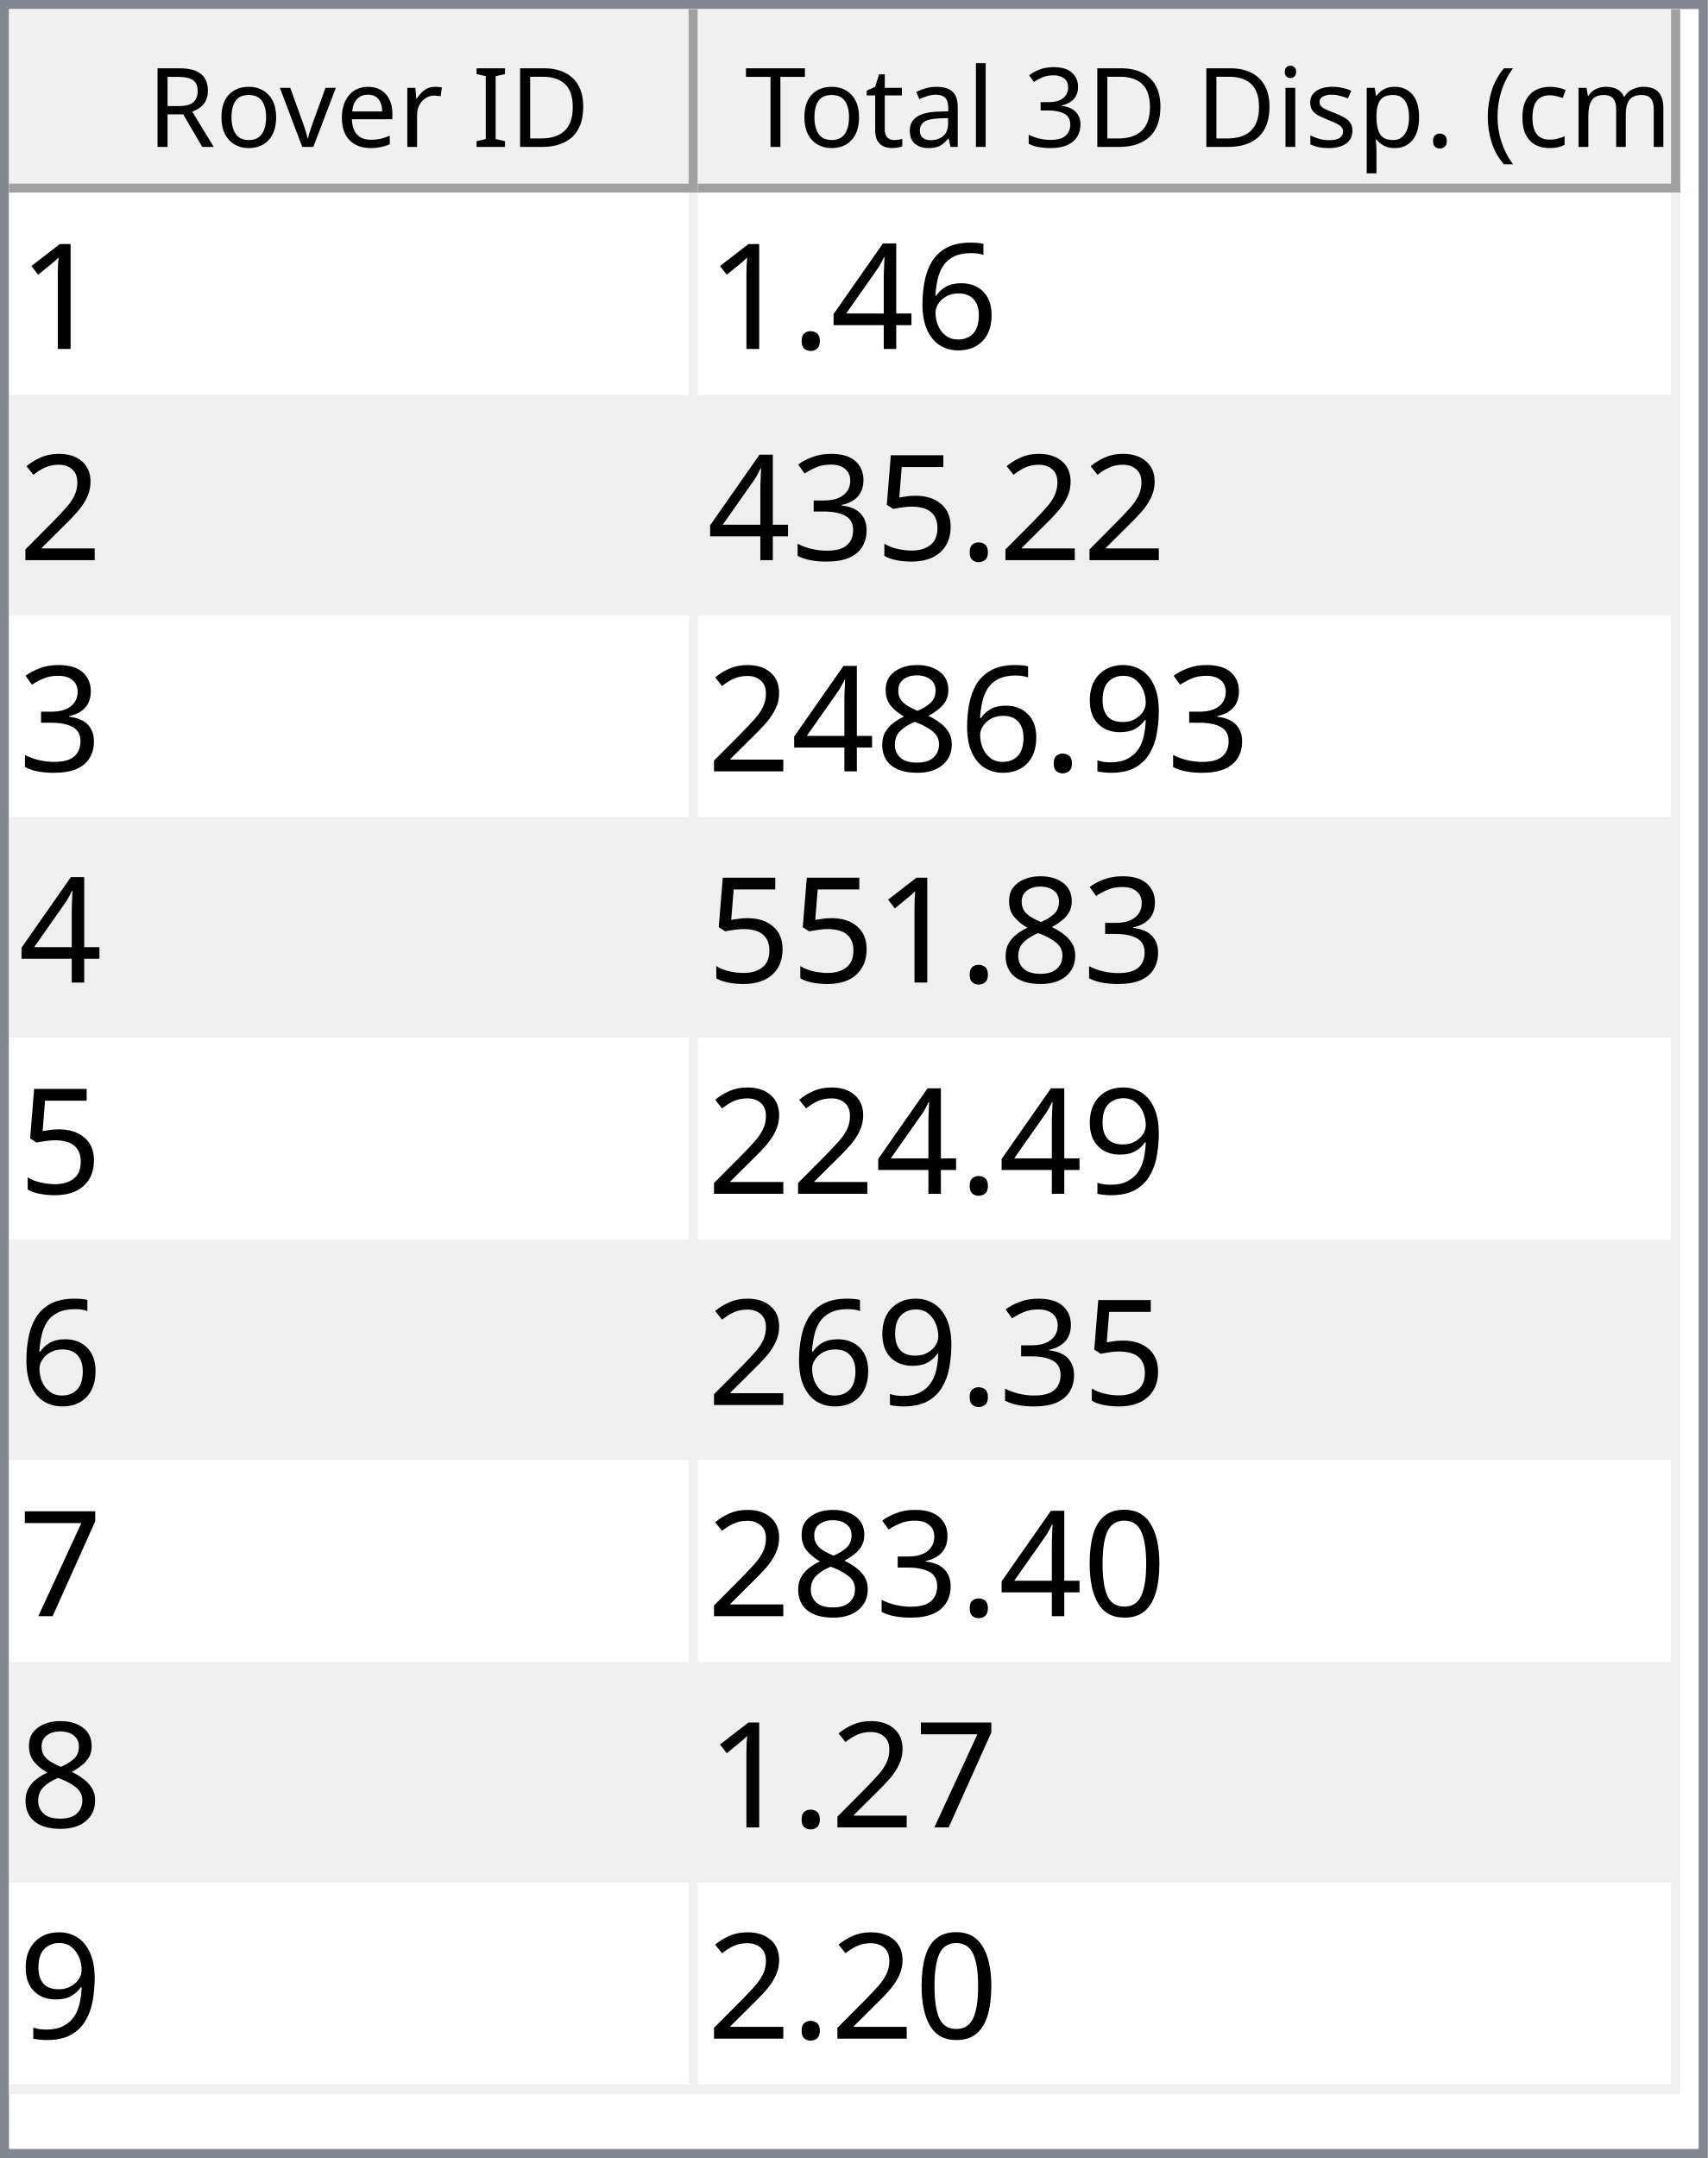
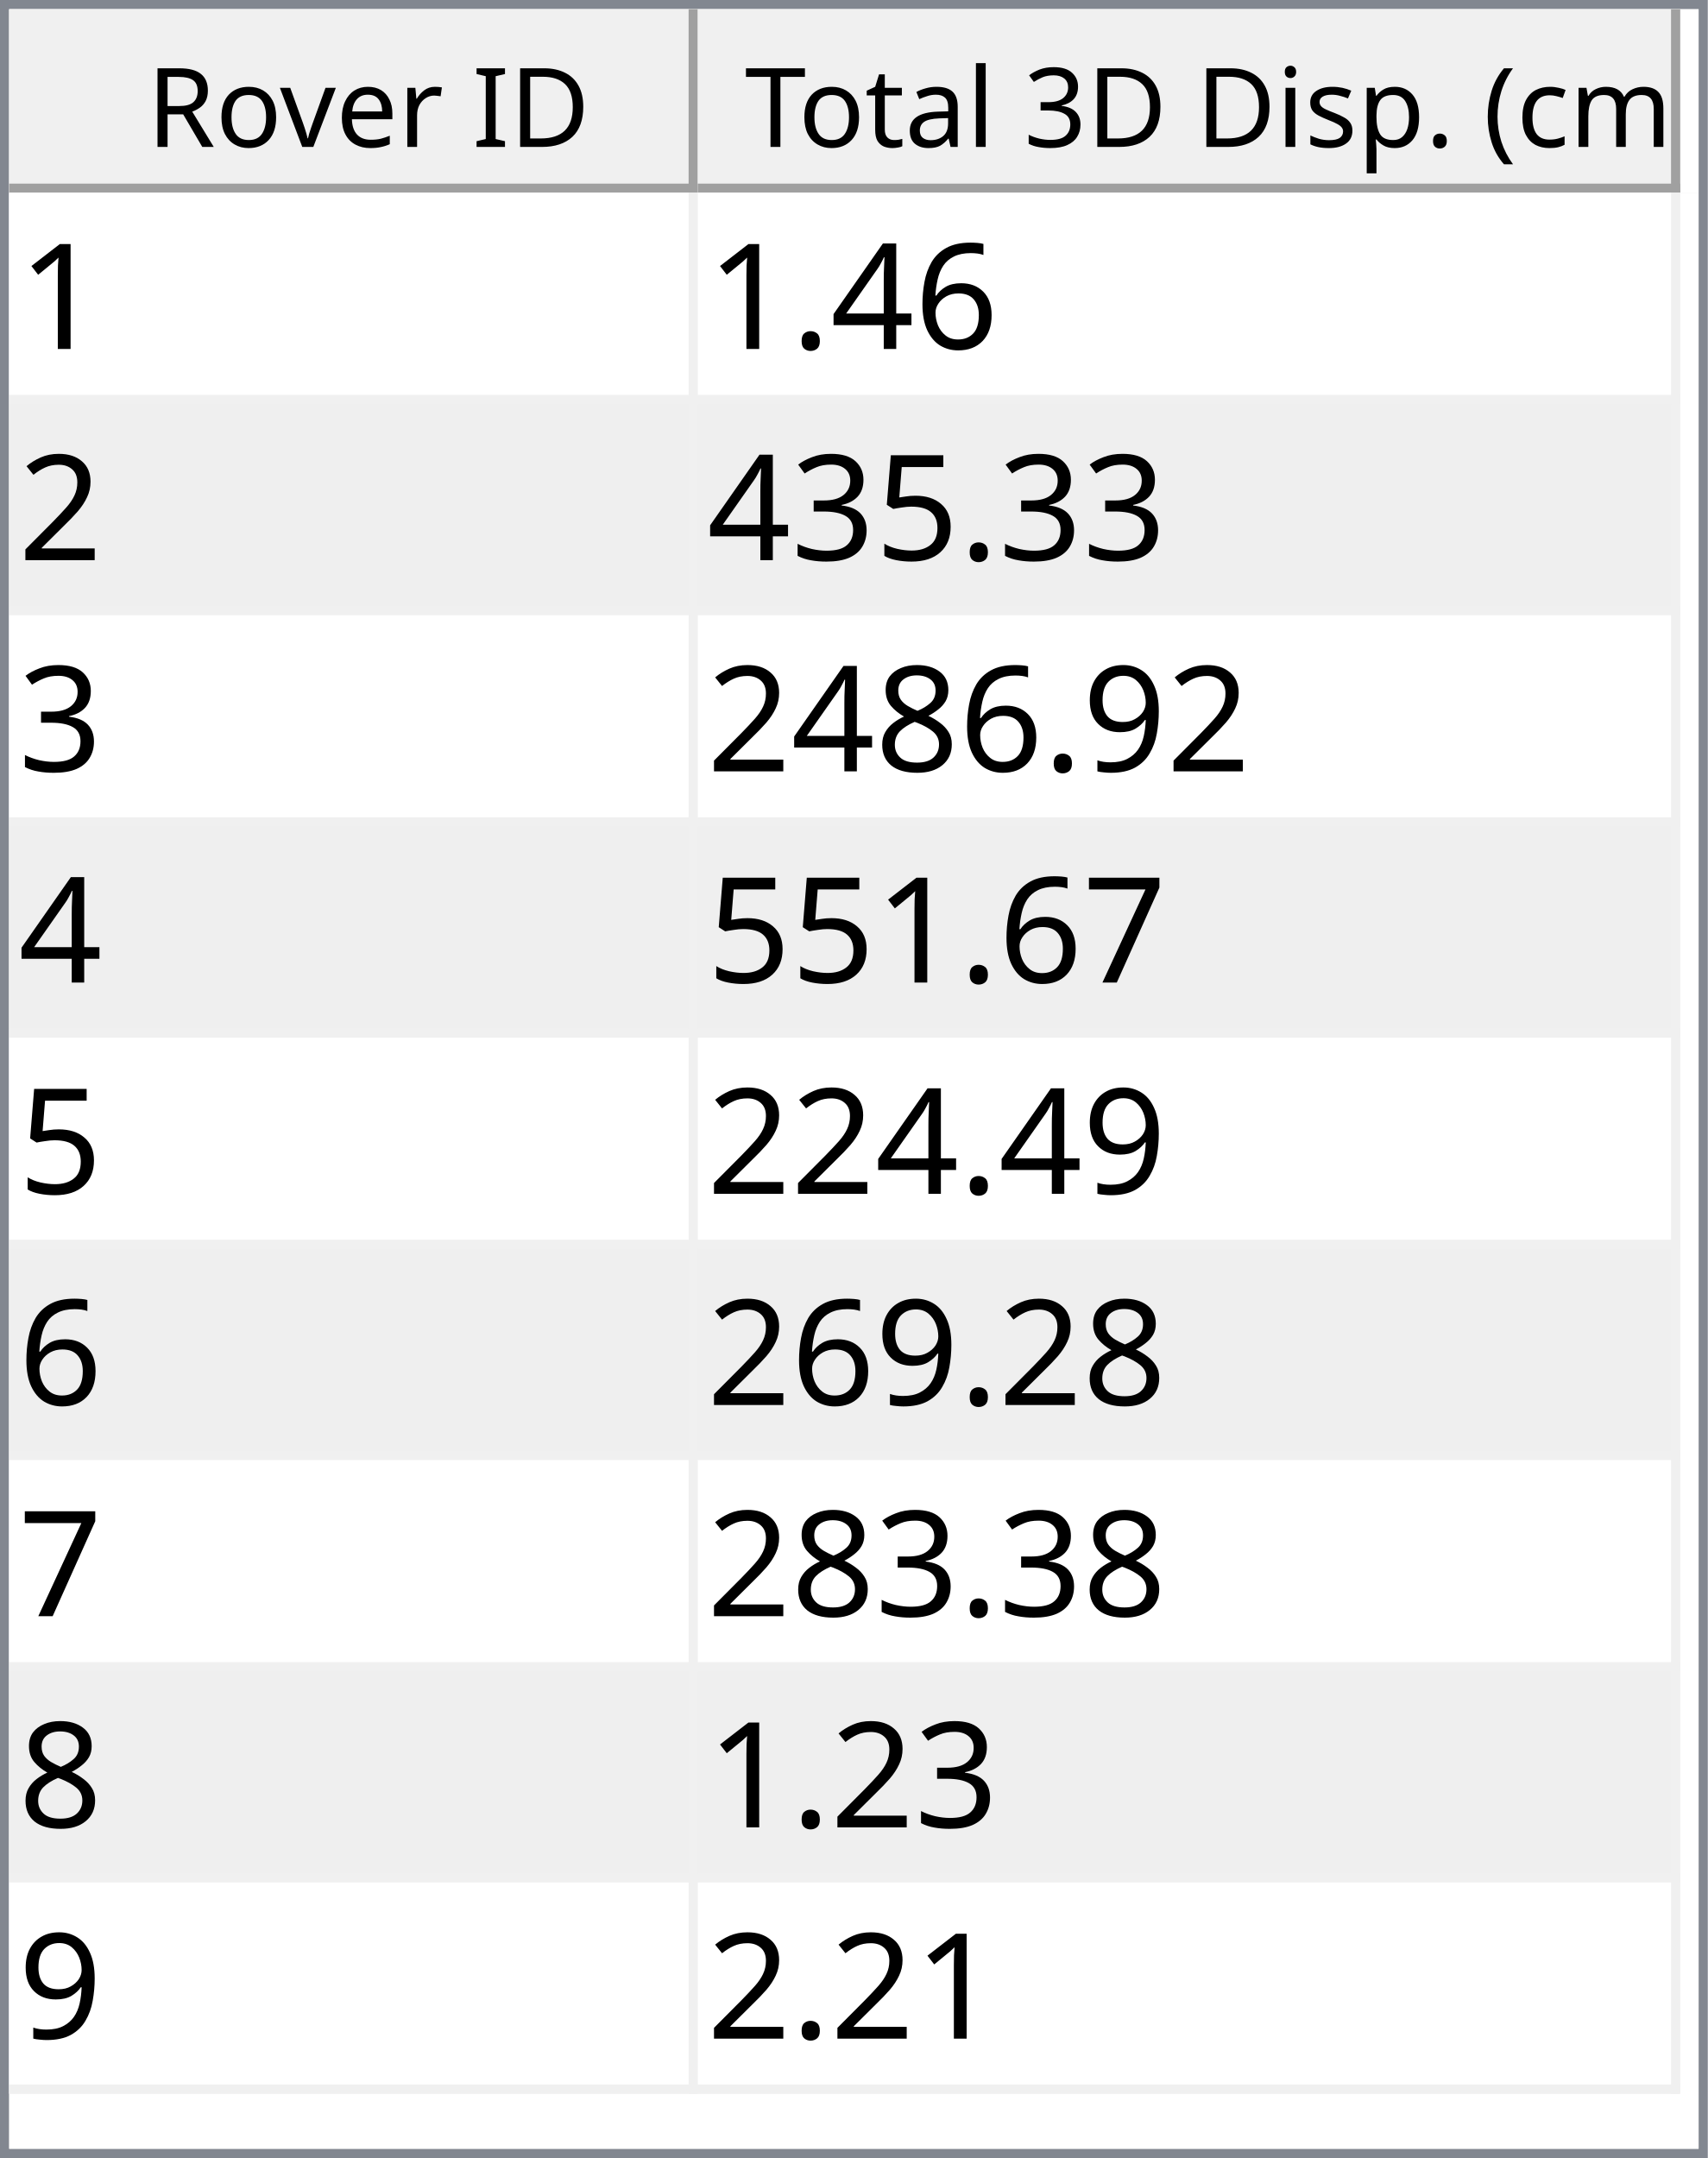
<svg xmlns="http://www.w3.org/2000/svg" style="fill-opacity:1; color-rendering:auto; color-interpolation:auto; text-rendering:auto; stroke:black; stroke-linecap:square; stroke-miterlimit:10; shape-rendering:auto; stroke-opacity:1; fill:black; stroke-dasharray:none; font-weight:normal; stroke-width:1; font-family:'Dialog'; font-style:normal; stroke-linejoin:miter; font-size:12px; stroke-dashoffset:0; image-rendering:auto;" width="186" height="235">
  <defs id="genericDefs" />
  <g>
    <defs id="defs1">
      <clipPath clipPathUnits="userSpaceOnUse" id="clipPath1">
        <path d="M0 0 L186 0 L186 235 L0 235 L0 0 Z" />
      </clipPath>
      <clipPath clipPathUnits="userSpaceOnUse" id="clipPath2">
        <path d="M0 0 L0 235 L186 235 L186 0 Z" />
      </clipPath>
      <clipPath clipPathUnits="userSpaceOnUse" id="clipPath3">
        <path d="M0 0 L0 20 L184 20 L184 0 Z" />
      </clipPath>
      <clipPath clipPathUnits="userSpaceOnUse" id="clipPath4">
        <path d="M0 0 L0 20 L75 20 L75 0 Z" />
      </clipPath>
      <clipPath clipPathUnits="userSpaceOnUse" id="clipPath5">
        <path d="M1 1 L1 19 L74 19 L74 1 Z" />
      </clipPath>
      <clipPath clipPathUnits="userSpaceOnUse" id="clipPath6">
        <path d="M0 0 L0 18 L73 18 L73 0 Z" />
      </clipPath>
      <clipPath clipPathUnits="userSpaceOnUse" id="clipPath7">
        <path d="M-0.5 -0.5 L-0.5 19.5 L74.5 19.5 L74.5 -0.5 Z" />
      </clipPath>
      <clipPath clipPathUnits="userSpaceOnUse" id="clipPath8">
        <path d="M0 0 L0 20 L107 20 L107 0 Z" />
      </clipPath>
      <clipPath clipPathUnits="userSpaceOnUse" id="clipPath9">
        <path d="M1 1 L1 19 L106 19 L106 1 Z" />
      </clipPath>
      <clipPath clipPathUnits="userSpaceOnUse" id="clipPath10">
        <path d="M0 0 L0 18 L105 18 L105 0 Z" />
      </clipPath>
      <clipPath clipPathUnits="userSpaceOnUse" id="clipPath11">
        <path d="M-0.5 -0.5 L-0.5 19.5 L106.5 19.5 L106.5 -0.5 Z" />
      </clipPath>
      <clipPath clipPathUnits="userSpaceOnUse" id="clipPath12">
        <path d="M0 0 L0 213 L184 213 L184 0 Z" />
      </clipPath>
      <clipPath clipPathUnits="userSpaceOnUse" id="clipPath13">
        <path d="M0 0 L0 207 L182 207 L182 0 Z" />
      </clipPath>
      <clipPath clipPathUnits="userSpaceOnUse" id="clipPath14">
        <path d="M-0.5 -0.5 L-0.5 206.5 L181.5 206.5 L181.5 -0.5 Z" />
      </clipPath>
      <clipPath clipPathUnits="userSpaceOnUse" id="clipPath15">
        <path d="M0 0 L0 22 L74 22 L74 0 Z" />
      </clipPath>
      <clipPath clipPathUnits="userSpaceOnUse" id="clipPath16">
        <path d="M0 0 L0 22 L106 22 L106 0 Z" />
      </clipPath>
      <font horiz-adv-x="64.551" id="font1">
        <font-face ascent="107.91" descent="25.098" units-per-em="100" style="font-style:normal; font-family:Segoe UI; font-weight:normal;" />
        <missing-glyph horiz-adv-x="64.551" d="M8.109 0 L8.109 68.266 L56.453 68.266 L56.453 0 L8.109 0 ZM15.328 7.234 L49.219 7.234 L49.219 61.031 L15.328 61.031 L15.328 7.234 Z" />
        <glyph unicode="D" horiz-adv-x="70.117" d="M9.188 0 L9.188 70.016 L28.516 70.016 Q65.531 70.016 65.531 35.891 Q65.531 19.672 55.25 9.836 Q44.969 0 27.734 0 L9.188 0 ZM17.391 62.594 L17.391 7.422 L27.828 7.422 Q41.609 7.422 49.273 14.797 Q56.938 22.172 56.938 35.688 Q56.938 62.594 28.328 62.594 L17.391 62.594 Z" />
        <glyph unicode="I" horiz-adv-x="26.611" d="M17.391 0 L9.188 0 L9.188 70.016 L17.391 70.016 L17.391 0 Z" />
        <glyph unicode=" " horiz-adv-x="27.393" d="" />
        <glyph unicode="r" horiz-adv-x="34.766" d="M34.188 41.891 Q32.078 43.5 28.125 43.5 Q23 43.5 19.555 38.672 Q16.109 33.844 16.109 25.484 L16.109 0 L8.109 0 L8.109 50 L16.109 50 L16.109 39.703 L16.312 39.703 Q18.016 44.969 21.531 47.922 Q25.047 50.875 29.391 50.875 Q32.516 50.875 34.188 50.203 L34.188 41.891 Z" />
        <glyph unicode="e" horiz-adv-x="52.295" d="M48.297 23 L12.984 23 Q13.188 14.656 17.484 10.109 Q21.781 5.562 29.297 5.562 Q37.75 5.562 44.828 11.141 L44.828 3.609 Q38.234 -1.172 27.391 -1.172 Q16.797 -1.172 10.742 5.641 Q4.688 12.453 4.688 24.812 Q4.688 36.469 11.305 43.82 Q17.922 51.172 27.734 51.172 Q37.547 51.172 42.922 44.828 Q48.297 38.484 48.297 27.203 L48.297 23 ZM40.094 29.781 Q40.047 36.719 36.75 40.578 Q33.453 44.438 27.594 44.438 Q21.922 44.438 17.969 40.383 Q14.016 36.328 13.094 29.781 L40.094 29.781 Z" />
        <glyph unicode="v" horiz-adv-x="47.9" d="M47.406 50 L27.484 0 L19.625 0 L0.688 50 L9.469 50 L22.172 13.672 Q23.578 9.672 23.922 6.688 L24.125 6.688 Q24.609 10.453 25.688 13.484 L38.969 50 L47.406 50 Z" />
        <glyph unicode="o" horiz-adv-x="58.594" d="M29 -1.172 Q17.922 -1.172 11.305 5.836 Q4.688 12.844 4.688 24.422 Q4.688 37.016 11.57 44.094 Q18.453 51.172 30.172 51.172 Q41.359 51.172 47.633 44.289 Q53.906 37.406 53.906 25.203 Q53.906 13.234 47.141 6.031 Q40.375 -1.172 29 -1.172 ZM29.594 44.438 Q21.875 44.438 17.383 39.188 Q12.891 33.938 12.891 24.703 Q12.891 15.828 17.43 10.695 Q21.969 5.562 29.594 5.562 Q37.359 5.562 41.531 10.594 Q45.703 15.625 45.703 24.906 Q45.703 34.281 41.531 39.359 Q37.359 44.438 29.594 44.438 Z" />
        <glyph unicode="R" horiz-adv-x="59.814" d="M59.375 0 L49.609 0 L37.891 19.625 Q36.281 22.359 34.766 24.289 Q33.25 26.219 31.664 27.438 Q30.078 28.656 28.25 29.219 Q26.422 29.781 24.125 29.781 L17.391 29.781 L17.391 0 L9.188 0 L9.188 70.016 L30.078 70.016 Q34.672 70.016 38.555 68.867 Q42.438 67.719 45.289 65.375 Q48.141 63.031 49.758 59.547 Q51.375 56.062 51.375 51.375 Q51.375 47.703 50.273 44.656 Q49.172 41.609 47.148 39.211 Q45.125 36.812 42.266 35.133 Q39.406 33.453 35.844 32.516 L35.844 32.328 Q37.594 31.547 38.891 30.547 Q40.188 29.547 41.359 28.18 Q42.531 26.812 43.68 25.078 Q44.828 23.344 46.234 21.047 L59.375 0 ZM17.391 62.594 L17.391 37.203 L28.516 37.203 Q31.594 37.203 34.203 38.133 Q36.812 39.062 38.719 40.797 Q40.625 42.531 41.703 45.047 Q42.781 47.562 42.781 50.688 Q42.781 56.297 39.141 59.445 Q35.5 62.594 28.609 62.594 L17.391 62.594 Z" />
        <glyph unicode=")" horiz-adv-x="30.176" d="M8.297 -15.922 L1.172 -15.922 Q16.406 2.344 16.406 26.812 Q16.406 51.469 1.078 70.016 L8.297 70.016 Q23.531 52.156 23.531 26.703 Q23.531 1.375 8.297 -15.922 Z" />
        <glyph unicode="m" horiz-adv-x="86.133" d="M79.109 0 L71.094 0 L71.094 28.719 Q71.094 37.016 68.531 40.727 Q65.969 44.438 59.906 44.438 Q54.781 44.438 51.195 39.75 Q47.609 35.062 47.609 28.516 L47.609 0 L39.594 0 L39.594 29.688 Q39.594 44.438 28.219 44.438 Q22.953 44.438 19.531 40.016 Q16.109 35.594 16.109 28.516 L16.109 0 L8.109 0 L8.109 50 L16.109 50 L16.109 42.094 L16.312 42.094 Q21.625 51.172 31.844 51.172 Q36.969 51.172 40.773 48.312 Q44.578 45.453 46 40.828 Q51.562 51.172 62.594 51.172 Q79.109 51.172 79.109 30.812 L79.109 0 Z" />
        <glyph unicode="c" horiz-adv-x="46.191" d="M42.188 2.297 Q36.422 -1.172 28.516 -1.172 Q17.828 -1.172 11.258 5.789 Q4.688 12.75 4.688 23.828 Q4.688 36.188 11.766 43.68 Q18.844 51.172 30.672 51.172 Q37.25 51.172 42.281 48.734 L42.281 40.531 Q36.719 44.438 30.375 44.438 Q22.703 44.438 17.797 38.945 Q12.891 33.453 12.891 24.516 Q12.891 15.719 17.508 10.641 Q22.125 5.562 29.891 5.562 Q36.422 5.562 42.188 9.906 L42.188 2.297 Z" />
        <glyph unicode="(" horiz-adv-x="30.176" d="M29.109 -15.922 L21.969 -15.922 Q6.844 1.375 6.844 26.703 Q6.844 52.156 21.969 70.016 L29.203 70.016 Q13.875 51.469 13.875 26.812 Q13.875 2.344 29.109 -15.922 Z" />
        <glyph unicode="." horiz-adv-x="21.68" d="M10.891 -1.078 Q8.641 -1.078 7.055 0.539 Q5.469 2.156 5.469 4.391 Q5.469 6.641 7.055 8.273 Q8.641 9.906 10.891 9.906 Q13.188 9.906 14.797 8.273 Q16.406 6.641 16.406 4.391 Q16.406 2.156 14.797 0.539 Q13.188 -1.078 10.891 -1.078 Z" />
        <glyph unicode="p" horiz-adv-x="58.789" d="M16.312 7.234 L16.109 7.234 L16.109 -23 L8.109 -23 L8.109 50 L16.109 50 L16.109 41.219 L16.312 41.219 Q22.219 51.172 33.594 51.172 Q43.266 51.172 48.688 44.461 Q54.109 37.75 54.109 26.469 Q54.109 13.922 48 6.375 Q41.891 -1.172 31.297 -1.172 Q21.578 -1.172 16.312 7.234 ZM16.109 27.391 L16.109 20.406 Q16.109 14.203 20.141 9.883 Q24.172 5.562 30.375 5.562 Q37.641 5.562 41.773 11.133 Q45.906 16.703 45.906 26.609 Q45.906 34.969 42.047 39.703 Q38.188 44.438 31.594 44.438 Q24.609 44.438 20.359 39.578 Q16.109 34.719 16.109 27.391 Z" />
        <glyph unicode="s" horiz-adv-x="42.432" d="M5.078 1.812 L5.078 10.406 Q11.625 5.562 19.484 5.562 Q30.031 5.562 30.031 12.594 Q30.031 14.594 29.125 15.992 Q28.219 17.391 26.68 18.461 Q25.141 19.531 23.07 20.383 Q21 21.234 18.609 22.172 Q15.281 23.484 12.766 24.828 Q10.25 26.172 8.57 27.859 Q6.891 29.547 6.031 31.695 Q5.172 33.844 5.172 36.719 Q5.172 40.234 6.789 42.945 Q8.406 45.656 11.086 47.484 Q13.766 49.312 17.211 50.242 Q20.656 51.172 24.312 51.172 Q30.812 51.172 35.938 48.922 L35.938 40.828 Q30.422 44.438 23.25 44.438 Q21 44.438 19.195 43.922 Q17.391 43.406 16.094 42.477 Q14.797 41.547 14.086 40.258 Q13.375 38.969 13.375 37.406 Q13.375 35.453 14.086 34.133 Q14.797 32.812 16.164 31.789 Q17.531 30.766 19.484 29.938 Q21.438 29.109 23.922 28.125 Q27.25 26.859 29.883 25.516 Q32.516 24.172 34.375 22.484 Q36.234 20.797 37.234 18.602 Q38.234 16.406 38.234 13.375 Q38.234 9.672 36.602 6.938 Q34.969 4.203 32.234 2.398 Q29.5 0.594 25.93 -0.289 Q22.359 -1.172 18.453 -1.172 Q10.75 -1.172 5.078 1.812 Z" />
        <glyph unicode="i" horiz-adv-x="24.219" d="M12.203 62.703 Q10.062 62.703 8.547 64.164 Q7.031 65.625 7.031 67.875 Q7.031 70.125 8.547 71.609 Q10.062 73.094 12.203 73.094 Q14.406 73.094 15.945 71.609 Q17.484 70.125 17.484 67.875 Q17.484 65.719 15.945 64.211 Q14.406 62.703 12.203 62.703 ZM16.109 0 L8.109 0 L8.109 50 L16.109 50 L16.109 0 Z" />
        <glyph unicode="3" horiz-adv-x="53.906" d="M46.531 19.828 Q46.531 15.094 44.75 11.211 Q42.969 7.328 39.719 4.57 Q36.469 1.812 31.93 0.297 Q27.391 -1.219 21.922 -1.219 Q11.922 -1.219 6 2.594 L6 11.188 Q13.094 5.609 22.219 5.609 Q25.875 5.609 28.828 6.539 Q31.781 7.469 33.906 9.227 Q36.031 10.984 37.18 13.477 Q38.328 15.969 38.328 19.094 Q38.328 32.812 18.797 32.812 L12.984 32.812 L12.984 39.594 L18.5 39.594 Q35.797 39.594 35.797 52.484 Q35.797 64.406 22.609 64.406 Q15.188 64.406 8.688 59.422 L8.688 67.188 Q15.375 71.188 24.609 71.188 Q29 71.188 32.57 69.969 Q36.141 68.75 38.68 66.555 Q41.219 64.359 42.609 61.281 Q44 58.203 44 54.5 Q44 40.672 30.031 36.719 L30.031 36.531 Q33.594 36.141 36.625 34.797 Q39.656 33.453 41.852 31.305 Q44.047 29.156 45.289 26.25 Q46.531 23.344 46.531 19.828 Z" />
        <glyph unicode="l" horiz-adv-x="24.219" d="M16.109 0 L8.109 0 L8.109 74.031 L16.109 74.031 L16.109 0 Z" />
        <glyph unicode="a" horiz-adv-x="50.879" d="M43.891 0 L35.891 0 L35.891 7.812 L35.688 7.812 Q30.469 -1.172 20.312 -1.172 Q12.844 -1.172 8.617 2.781 Q4.391 6.734 4.391 13.281 Q4.391 27.297 20.906 29.594 L35.891 31.688 Q35.891 44.438 25.594 44.438 Q16.547 44.438 9.281 38.281 L9.281 46.484 Q16.656 51.172 26.266 51.172 Q43.891 51.172 43.891 32.516 L43.891 0 ZM35.891 25.297 L23.828 23.641 Q18.266 22.859 15.43 20.875 Q12.594 18.891 12.594 13.875 Q12.594 10.203 15.211 7.883 Q17.828 5.562 22.172 5.562 Q28.125 5.562 32.008 9.742 Q35.891 13.922 35.891 20.312 L35.891 25.297 Z" />
        <glyph unicode="t" horiz-adv-x="33.887" d="M31.297 0.484 Q28.469 -1.078 23.828 -1.078 Q10.688 -1.078 10.688 13.578 L10.688 43.172 L2.094 43.172 L2.094 50 L10.688 50 L10.688 62.203 L18.703 64.797 L18.703 50 L31.297 50 L31.297 43.172 L18.703 43.172 L18.703 14.984 Q18.703 9.969 20.414 7.82 Q22.125 5.672 26.078 5.672 Q29.109 5.672 31.297 7.328 L31.297 0.484 Z" />
        <glyph unicode="T" horiz-adv-x="52.393" d="M50.594 62.594 L30.375 62.594 L30.375 0 L22.172 0 L22.172 62.594 L2 62.594 L2 70.016 L50.594 70.016 L50.594 62.594 Z" />
      </font>
      <font horiz-adv-x="75.0" id="font2">
        <font-face ascent="100.537" descent="21.973" units-per-em="100" style="font-style:normal; font-family:sans-serif; font-weight:normal;" />
        <missing-glyph horiz-adv-x="75.0" d="M12.5 0 L12.5 62.5 L62.5 62.5 L62.5 0 L12.5 0 ZM14.062 1.562 L60.938 1.562 L60.938 60.938 L14.062 60.938 L14.062 1.562 Z" />
        <glyph unicode="1" horiz-adv-x="55.615" d="M37.25 0 L28.469 0 L28.469 56 Q25.297 52.984 20.141 49.953 Q14.984 46.922 10.891 45.406 L10.891 53.906 Q18.266 57.375 23.781 62.305 Q29.297 67.234 31.594 71.875 L37.25 71.875 L37.25 0 Z" />
        <glyph unicode="6" horiz-adv-x="55.615" d="M49.75 54.047 L41.016 53.375 Q39.844 58.547 37.703 60.891 Q34.125 64.656 28.906 64.656 Q24.703 64.656 21.531 62.312 Q17.391 59.281 14.992 53.469 Q12.594 47.656 12.5 36.922 Q15.672 41.75 20.266 44.094 Q24.859 46.438 29.891 46.438 Q38.672 46.438 44.852 39.969 Q51.031 33.5 51.031 23.25 Q51.031 16.5 48.125 10.719 Q45.219 4.938 40.141 1.859 Q35.062 -1.219 28.609 -1.219 Q17.625 -1.219 10.695 6.859 Q3.766 14.938 3.766 33.5 Q3.766 54.25 11.422 63.672 Q18.109 71.875 29.438 71.875 Q37.891 71.875 43.289 67.141 Q48.688 62.406 49.75 54.047 ZM13.875 23.188 Q13.875 18.656 15.797 14.508 Q17.719 10.359 21.188 8.18 Q24.656 6 28.469 6 Q34.031 6 38.039 10.492 Q42.047 14.984 42.047 22.703 Q42.047 30.125 38.086 34.398 Q34.125 38.672 28.125 38.672 Q22.172 38.672 18.023 34.398 Q13.875 30.125 13.875 23.188 Z" />
        <glyph unicode="4" horiz-adv-x="55.615" d="M32.328 0 L32.328 17.141 L1.266 17.141 L1.266 25.203 L33.938 71.578 L41.109 71.578 L41.109 25.203 L50.781 25.203 L50.781 17.141 L41.109 17.141 L41.109 0 L32.328 0 ZM32.328 25.203 L32.328 57.469 L9.906 25.203 L32.328 25.203 Z" />
        <glyph unicode="." horiz-adv-x="27.783" d="M9.078 0 L9.078 10.016 L19.094 10.016 L19.094 0 L9.078 0 Z" />
        <glyph unicode="2" horiz-adv-x="55.615" d="M50.344 8.453 L50.344 0 L3.031 0 Q2.938 3.172 4.047 6.109 Q5.859 10.938 9.836 15.625 Q13.812 20.312 21.344 26.469 Q33.016 36.031 37.117 41.625 Q41.219 47.219 41.219 52.203 Q41.219 57.422 37.477 61.008 Q33.734 64.594 27.734 64.594 Q21.391 64.594 17.578 60.789 Q13.766 56.984 13.719 50.25 L4.688 51.172 Q5.609 61.281 11.664 66.578 Q17.719 71.875 27.938 71.875 Q38.234 71.875 44.242 66.164 Q50.25 60.453 50.25 52 Q50.25 47.703 48.492 43.555 Q46.734 39.406 42.656 34.812 Q38.578 30.219 29.109 22.219 Q21.188 15.578 18.945 13.211 Q16.703 10.844 15.234 8.453 L50.344 8.453 Z" />
        <glyph unicode="5" horiz-adv-x="55.615" d="M4.156 18.75 L13.375 19.531 Q14.406 12.797 18.141 9.398 Q21.875 6 27.156 6 Q33.5 6 37.891 10.789 Q42.281 15.578 42.281 23.484 Q42.281 31 38.062 35.352 Q33.844 39.703 27 39.703 Q22.75 39.703 19.336 37.773 Q15.922 35.844 13.969 32.766 L5.719 33.844 L12.641 70.609 L48.25 70.609 L48.25 62.203 L19.672 62.203 L15.828 42.969 Q22.266 47.469 29.344 47.469 Q38.719 47.469 45.164 40.969 Q51.609 34.469 51.609 24.266 Q51.609 14.547 45.953 7.469 Q39.062 -1.219 27.156 -1.219 Q17.391 -1.219 11.211 4.25 Q5.031 9.719 4.156 18.75 Z" />
        <glyph unicode="3" horiz-adv-x="55.615" d="M4.203 18.891 L12.984 20.062 Q14.5 12.594 18.141 9.297 Q21.781 6 27 6 Q33.203 6 37.477 10.297 Q41.75 14.594 41.75 20.953 Q41.75 27 37.797 30.93 Q33.844 34.859 27.734 34.859 Q25.25 34.859 21.531 33.891 L22.516 41.609 Q23.391 41.5 23.922 41.5 Q29.547 41.5 34.039 44.43 Q38.531 47.359 38.531 53.469 Q38.531 58.297 35.258 61.477 Q31.984 64.656 26.812 64.656 Q21.688 64.656 18.266 61.43 Q14.844 58.203 13.875 51.766 L5.078 53.328 Q6.688 62.156 12.398 67.016 Q18.109 71.875 26.609 71.875 Q32.469 71.875 37.398 69.359 Q42.328 66.844 44.945 62.5 Q47.562 58.156 47.562 53.266 Q47.562 48.641 45.07 44.828 Q42.578 41.016 37.703 38.766 Q44.047 37.312 47.562 32.695 Q51.078 28.078 51.078 21.141 Q51.078 11.766 44.242 5.25 Q37.406 -1.266 26.953 -1.266 Q17.531 -1.266 11.305 4.352 Q5.078 9.969 4.203 18.891 Z" />
        <glyph unicode="9" horiz-adv-x="55.615" d="M5.469 16.547 L13.922 17.328 Q14.984 11.375 18.016 8.688 Q21.047 6 25.781 6 Q29.828 6 32.883 7.859 Q35.938 9.719 37.891 12.82 Q39.844 15.922 41.164 21.195 Q42.484 26.469 42.484 31.938 Q42.484 32.516 42.438 33.688 Q39.797 29.5 35.234 26.883 Q30.672 24.266 25.344 24.266 Q16.453 24.266 10.305 30.711 Q4.156 37.156 4.156 47.703 Q4.156 58.594 10.578 65.234 Q17 71.875 26.656 71.875 Q33.641 71.875 39.43 68.117 Q45.219 64.359 48.219 57.398 Q51.219 50.438 51.219 37.25 Q51.219 23.531 48.242 15.406 Q45.266 7.281 39.383 3.031 Q33.5 -1.219 25.594 -1.219 Q17.188 -1.219 11.867 3.445 Q6.547 8.109 5.469 16.547 ZM41.453 48.141 Q41.453 55.719 37.43 60.156 Q33.406 64.594 27.734 64.594 Q21.875 64.594 17.531 59.812 Q13.188 55.031 13.188 47.406 Q13.188 40.578 17.312 36.305 Q21.438 32.031 27.484 32.031 Q33.594 32.031 37.523 36.305 Q41.453 40.578 41.453 48.141 Z" />
        <glyph unicode="8" horiz-adv-x="55.615" d="M17.672 38.812 Q12.203 40.828 9.57 44.539 Q6.938 48.25 6.938 53.422 Q6.938 61.234 12.555 66.555 Q18.172 71.875 27.484 71.875 Q36.859 71.875 42.578 66.43 Q48.297 60.984 48.297 53.172 Q48.297 48.188 45.68 44.508 Q43.062 40.828 37.75 38.812 Q44.344 36.672 47.781 31.883 Q51.219 27.094 51.219 20.453 Q51.219 11.281 44.727 5.031 Q38.234 -1.219 27.641 -1.219 Q17.047 -1.219 10.547 5.055 Q4.047 11.328 4.047 20.703 Q4.047 27.688 7.594 32.398 Q11.141 37.109 17.672 38.812 ZM15.922 53.719 Q15.922 48.641 19.195 45.414 Q22.469 42.188 27.688 42.188 Q32.766 42.188 36.016 45.383 Q39.266 48.578 39.266 53.219 Q39.266 58.062 35.914 61.359 Q32.562 64.656 27.594 64.656 Q22.562 64.656 19.242 61.43 Q15.922 58.203 15.922 53.719 ZM13.094 20.656 Q13.094 16.891 14.875 13.375 Q16.656 9.859 20.172 7.93 Q23.688 6 27.734 6 Q34.031 6 38.133 10.055 Q42.234 14.109 42.234 20.359 Q42.234 26.703 38.016 30.859 Q33.797 35.016 27.438 35.016 Q21.234 35.016 17.164 30.914 Q13.094 26.812 13.094 20.656 Z" />
        <glyph unicode="7" horiz-adv-x="55.615" d="M4.734 62.203 L4.734 70.656 L51.078 70.656 L51.078 63.812 Q44.234 56.547 37.523 44.484 Q30.812 32.422 27.156 19.672 Q24.516 10.688 23.781 0 L14.75 0 Q14.891 8.453 18.062 20.414 Q21.234 32.375 27.172 43.484 Q33.109 54.594 39.797 62.203 L4.734 62.203 Z" />
-         <glyph unicode="0" horiz-adv-x="55.615" d="M4.156 35.297 Q4.156 48 6.766 55.742 Q9.375 63.484 14.523 67.68 Q19.672 71.875 27.484 71.875 Q33.25 71.875 37.594 69.555 Q41.938 67.234 44.773 62.867 Q47.609 58.5 49.219 52.227 Q50.828 45.953 50.828 35.297 Q50.828 22.703 48.242 14.969 Q45.656 7.234 40.508 3.008 Q35.359 -1.219 27.484 -1.219 Q17.141 -1.219 11.234 6.203 Q4.156 15.141 4.156 35.297 ZM13.188 35.297 Q13.188 17.672 17.312 11.836 Q21.438 6 27.484 6 Q33.547 6 37.672 11.859 Q41.797 17.719 41.797 35.297 Q41.797 52.984 37.672 58.789 Q33.547 64.594 27.391 64.594 Q21.344 64.594 17.719 59.469 Q13.188 52.938 13.188 35.297 Z" />
      </font>
    </defs>
    <g style="fill:white; stroke:white;">
      <rect x="0" y="0" width="186" style="clip-path:url(#clipPath1); stroke:none;" height="235" />
    </g>
    <g style="fill:white; text-rendering:optimizeSpeed; color-rendering:optimizeSpeed; image-rendering:optimizeSpeed; shape-rendering:crispEdges; stroke:white; color-interpolation:sRGB;">
      <rect x="0" width="186" height="235" y="0" style="stroke:none;" />
      <path style="stroke:none;" d="M0 235 L186 235 L186 0 L0 0 Z" />
    </g>
    <g style="fill:rgb(240,240,240); font-family:'Segoe UI'; stroke:rgb(240,240,240);">
      <rect x="0" y="0" width="186" style="clip-path:url(#clipPath2); stroke:none;" height="235" />
    </g>
    <g style="fill:rgb(130,135,144); font-family:'Segoe UI'; stroke:rgb(130,135,144);">
      <path d="M0 0 L186 0 L186 235 L0 235 L0 0 ZM1 1 L185 1 L185 234 L1 234 L1 1 Z" style="fill-rule:evenodd; clip-path:url(#clipPath2); stroke:none;" />
    </g>
    <g style="fill:white; font-family:'Segoe UI'; stroke:white;" transform="translate(1,1)">
      <rect x="0" y="0" width="184" style="clip-path:url(#clipPath3); stroke:none;" height="20" />
    </g>
    <g style="fill:rgb(240,240,240); font-family:'Segoe UI'; stroke:rgb(240,240,240);" transform="translate(1,1)">
      <rect x="0" y="0" width="75" style="clip-path:url(#clipPath4); stroke:none;" height="20" />
    </g>
    <g style="font-family:'Segoe UI';" transform="translate(2,2)">
      <text x="14" xml:space="preserve" y="14" style="clip-path:url(#clipPath6); stroke:none;">Rover ID</text>
    </g>
    <g style="fill:rgb(160,160,160); font-family:'Segoe UI'; stroke:rgb(160,160,160); stroke-linejoin:bevel;" transform="translate(1.5,1.5)">
      <line x1="74" x2="74" y1="0" style="fill:none; clip-path:url(#clipPath7);" y2="19" />
    </g>
    <g style="fill:rgb(160,160,160); font-family:'Segoe UI'; stroke:rgb(160,160,160); stroke-linejoin:bevel;" transform="matrix(1,0,0,1,1,1) translate(0.5,0.5)">
      <line x1="0" x2="74" y1="19" style="fill:none; clip-path:url(#clipPath7);" y2="19" />
    </g>
    <g style="fill:rgb(240,240,240); font-family:'Segoe UI'; stroke:rgb(240,240,240);" transform="translate(76,1)">
      <rect x="0" y="0" width="107" style="clip-path:url(#clipPath8); stroke:none;" height="20" />
    </g>
    <g style="font-family:'Segoe UI';" transform="translate(77,2)">
      <text x="1" xml:space="preserve" y="14" style="clip-path:url(#clipPath10); stroke:none;"> Total 3D Disp. (cm)</text>
    </g>
    <g style="fill:rgb(160,160,160); font-family:'Segoe UI'; stroke:rgb(160,160,160); stroke-linejoin:bevel;" transform="translate(76.5,1.5)">
      <line x1="106" x2="106" y1="0" style="fill:none; clip-path:url(#clipPath11);" y2="19" />
    </g>
    <g style="fill:rgb(160,160,160); font-family:'Segoe UI'; stroke:rgb(160,160,160); stroke-linejoin:bevel;" transform="matrix(1,0,0,1,76,1) translate(0.5,0.5)">
      <line x1="0" x2="106" y1="19" style="fill:none; clip-path:url(#clipPath11);" y2="19" />
    </g>
    <g style="fill:white; font-family:'Segoe UI'; stroke:white;" transform="translate(1,21)">
      <rect x="0" y="0" width="184" style="clip-path:url(#clipPath12); stroke:none;" height="213" />
    </g>
    <g style="fill:rgb(240,240,240); font-size:16px; font-family:sans-serif; stroke:rgb(240,240,240);" transform="translate(1,21)">
      <rect x="0" y="0" width="182" style="clip-path:url(#clipPath13); stroke:none;" height="207" />
      <line transform="translate(0.5,0.5)" x1="0" x2="181" y1="22" style="clip-path:url(#clipPath14); fill:none; stroke-linejoin:bevel;" y2="22" />
    </g>
    <g transform="matrix(1,0,0,1,1,21) translate(0.5,0.5)" style="fill:rgb(240,240,240); font-size:16px; font-family:sans-serif; stroke:rgb(240,240,240); stroke-linejoin:bevel;">
      <line x1="0" x2="181" y1="45" style="fill:none; clip-path:url(#clipPath14);" y2="45" />
    </g>
    <g transform="matrix(1,0,0,1,1,21) translate(0.5,0.5)" style="fill:rgb(240,240,240); font-size:16px; font-family:sans-serif; stroke:rgb(240,240,240); stroke-linejoin:bevel;">
      <line x1="0" x2="181" y1="68" style="fill:none; clip-path:url(#clipPath14);" y2="68" />
    </g>
    <g transform="matrix(1,0,0,1,1,21) translate(0.5,0.5)" style="fill:rgb(240,240,240); font-size:16px; font-family:sans-serif; stroke:rgb(240,240,240); stroke-linejoin:bevel;">
      <line x1="0" x2="181" y1="91" style="fill:none; clip-path:url(#clipPath14);" y2="91" />
    </g>
    <g transform="matrix(1,0,0,1,1,21) translate(0.5,0.5)" style="fill:rgb(240,240,240); font-size:16px; font-family:sans-serif; stroke:rgb(240,240,240); stroke-linejoin:bevel;">
      <line x1="0" x2="181" y1="114" style="fill:none; clip-path:url(#clipPath14);" y2="114" />
    </g>
    <g transform="matrix(1,0,0,1,1,21) translate(0.5,0.5)" style="fill:rgb(240,240,240); font-size:16px; font-family:sans-serif; stroke:rgb(240,240,240); stroke-linejoin:bevel;">
      <line x1="0" x2="181" y1="137" style="fill:none; clip-path:url(#clipPath14);" y2="137" />
    </g>
    <g transform="matrix(1,0,0,1,1,21) translate(0.5,0.5)" style="fill:rgb(240,240,240); font-size:16px; font-family:sans-serif; stroke:rgb(240,240,240); stroke-linejoin:bevel;">
      <line x1="0" x2="181" y1="160" style="fill:none; clip-path:url(#clipPath14);" y2="160" />
    </g>
    <g transform="matrix(1,0,0,1,1,21) translate(0.5,0.5)" style="fill:rgb(240,240,240); font-size:16px; font-family:sans-serif; stroke:rgb(240,240,240); stroke-linejoin:bevel;">
      <line x1="0" x2="181" y1="183" style="fill:none; clip-path:url(#clipPath14);" y2="183" />
    </g>
    <g transform="matrix(1,0,0,1,1,21) translate(0.5,0.5)" style="fill:rgb(240,240,240); font-size:16px; font-family:sans-serif; stroke:rgb(240,240,240); stroke-linejoin:bevel;">
      <line x1="0" x2="181" y1="206" style="fill:none; clip-path:url(#clipPath14);" y2="206" />
    </g>
    <g transform="matrix(1,0,0,1,1,21) translate(0.5,0.5)" style="fill:rgb(240,240,240); font-size:16px; font-family:sans-serif; stroke:rgb(240,240,240); stroke-linejoin:bevel;">
      <line x1="74" x2="74" y1="0" style="fill:none; clip-path:url(#clipPath14);" y2="206" />
    </g>
    <g transform="matrix(1,0,0,1,1,21) translate(0.5,0.5)" style="fill:rgb(240,240,240); font-size:16px; font-family:sans-serif; stroke:rgb(240,240,240); stroke-linejoin:bevel;">
      <line x1="181" x2="181" y1="0" style="fill:none; clip-path:url(#clipPath14);" y2="206" />
    </g>
    <g style="fill:white; font-size:16px; font-family:sans-serif; stroke:white;" transform="matrix(1,0,0,1,1,21)">
      <rect x="0" y="0" width="74" style="clip-path:url(#clipPath15); stroke:none;" height="22" />
      <text x="1" y="17" style="fill:black; clip-path:url(#clipPath15); stroke:none;" xml:space="preserve">1</text>
    </g>
    <g style="fill:white; font-size:16px; font-family:sans-serif; stroke:white;" transform="matrix(1,0,0,1,1,21) translate(75,0)">
      <rect x="0" y="0" width="106" style="clip-path:url(#clipPath16); stroke:none;" height="22" />
      <text x="1" y="17" style="fill:black; clip-path:url(#clipPath16); stroke:none;" xml:space="preserve">1.46</text>
    </g>
    <g style="fill:rgb(239,239,239); font-size:16px; font-family:sans-serif; stroke:rgb(239,239,239);" transform="matrix(1,0,0,1,1,21) translate(0,23)">
      <rect x="0" y="0" width="74" style="clip-path:url(#clipPath15); stroke:none;" height="22" />
      <text x="1" y="17" style="fill:black; clip-path:url(#clipPath15); stroke:none;" xml:space="preserve">2</text>
    </g>
    <g style="fill:rgb(239,239,239); font-size:16px; font-family:sans-serif; stroke:rgb(239,239,239);" transform="matrix(1,0,0,1,1,21) translate(75,23)">
      <rect x="0" y="0" width="106" style="clip-path:url(#clipPath16); stroke:none;" height="22" />
-       <text x="1" y="17" style="fill:black; clip-path:url(#clipPath16); stroke:none;" xml:space="preserve">435.22</text>
+       <text x="1" y="17" style="fill:black; clip-path:url(#clipPath16); stroke:none;" xml:space="preserve">435.33</text>
    </g>
    <g style="fill:white; font-size:16px; font-family:sans-serif; stroke:white;" transform="matrix(1,0,0,1,1,21) translate(0,46)">
      <rect x="0" y="0" width="74" style="clip-path:url(#clipPath15); stroke:none;" height="22" />
      <text x="1" y="17" style="fill:black; clip-path:url(#clipPath15); stroke:none;" xml:space="preserve">3</text>
    </g>
    <g style="fill:white; font-size:16px; font-family:sans-serif; stroke:white;" transform="matrix(1,0,0,1,1,21) translate(75,46)">
      <rect x="0" y="0" width="106" style="clip-path:url(#clipPath16); stroke:none;" height="22" />
-       <text x="1" y="17" style="fill:black; clip-path:url(#clipPath16); stroke:none;" xml:space="preserve">2486.93</text>
+       <text x="1" y="17" style="fill:black; clip-path:url(#clipPath16); stroke:none;" xml:space="preserve">2486.92</text>
    </g>
    <g style="fill:rgb(239,239,239); font-size:16px; font-family:sans-serif; stroke:rgb(239,239,239);" transform="matrix(1,0,0,1,1,21) translate(0,69)">
      <rect x="0" y="0" width="74" style="clip-path:url(#clipPath15); stroke:none;" height="22" />
      <text x="1" y="17" style="fill:black; clip-path:url(#clipPath15); stroke:none;" xml:space="preserve">4</text>
    </g>
    <g style="fill:rgb(239,239,239); font-size:16px; font-family:sans-serif; stroke:rgb(239,239,239);" transform="matrix(1,0,0,1,1,21) translate(75,69)">
      <rect x="0" y="0" width="106" style="clip-path:url(#clipPath16); stroke:none;" height="22" />
-       <text x="1" y="17" style="fill:black; clip-path:url(#clipPath16); stroke:none;" xml:space="preserve">551.83</text>
+       <text x="1" y="17" style="fill:black; clip-path:url(#clipPath16); stroke:none;" xml:space="preserve">551.67</text>
    </g>
    <g style="fill:white; font-size:16px; font-family:sans-serif; stroke:white;" transform="matrix(1,0,0,1,1,21) translate(0,92)">
      <rect x="0" y="0" width="74" style="clip-path:url(#clipPath15); stroke:none;" height="22" />
      <text x="1" y="17" style="fill:black; clip-path:url(#clipPath15); stroke:none;" xml:space="preserve">5</text>
    </g>
    <g style="fill:white; font-size:16px; font-family:sans-serif; stroke:white;" transform="matrix(1,0,0,1,1,21) translate(75,92)">
      <rect x="0" y="0" width="106" style="clip-path:url(#clipPath16); stroke:none;" height="22" />
      <text x="1" y="17" style="fill:black; clip-path:url(#clipPath16); stroke:none;" xml:space="preserve">224.49</text>
    </g>
    <g style="fill:rgb(239,239,239); font-size:16px; font-family:sans-serif; stroke:rgb(239,239,239);" transform="matrix(1,0,0,1,1,21) translate(0,115)">
      <rect x="0" y="0" width="74" style="clip-path:url(#clipPath15); stroke:none;" height="22" />
      <text x="1" y="17" style="fill:black; clip-path:url(#clipPath15); stroke:none;" xml:space="preserve">6</text>
    </g>
    <g style="fill:rgb(239,239,239); font-size:16px; font-family:sans-serif; stroke:rgb(239,239,239);" transform="matrix(1,0,0,1,1,21) translate(75,115)">
      <rect x="0" y="0" width="106" style="clip-path:url(#clipPath16); stroke:none;" height="22" />
-       <text x="1" y="17" style="fill:black; clip-path:url(#clipPath16); stroke:none;" xml:space="preserve">269.35</text>
+       <text x="1" y="17" style="fill:black; clip-path:url(#clipPath16); stroke:none;" xml:space="preserve">269.28</text>
    </g>
    <g style="fill:white; font-size:16px; font-family:sans-serif; stroke:white;" transform="matrix(1,0,0,1,1,21) translate(0,138)">
      <rect x="0" y="0" width="74" style="clip-path:url(#clipPath15); stroke:none;" height="22" />
      <text x="1" y="17" style="fill:black; clip-path:url(#clipPath15); stroke:none;" xml:space="preserve">7</text>
    </g>
    <g style="fill:white; font-size:16px; font-family:sans-serif; stroke:white;" transform="matrix(1,0,0,1,1,21) translate(75,138)">
      <rect x="0" y="0" width="106" style="clip-path:url(#clipPath16); stroke:none;" height="22" />
-       <text x="1" y="17" style="fill:black; clip-path:url(#clipPath16); stroke:none;" xml:space="preserve">283.40</text>
+       <text x="1" y="17" style="fill:black; clip-path:url(#clipPath16); stroke:none;" xml:space="preserve">283.38</text>
    </g>
    <g style="fill:rgb(239,239,239); font-size:16px; font-family:sans-serif; stroke:rgb(239,239,239);" transform="matrix(1,0,0,1,1,21) translate(0,161)">
      <rect x="0" y="0" width="74" style="clip-path:url(#clipPath15); stroke:none;" height="22" />
      <text x="1" y="17" style="fill:black; clip-path:url(#clipPath15); stroke:none;" xml:space="preserve">8</text>
    </g>
    <g style="fill:rgb(239,239,239); font-size:16px; font-family:sans-serif; stroke:rgb(239,239,239);" transform="matrix(1,0,0,1,1,21) translate(75,161)">
      <rect x="0" y="0" width="106" style="clip-path:url(#clipPath16); stroke:none;" height="22" />
-       <text x="1" y="17" style="fill:black; clip-path:url(#clipPath16); stroke:none;" xml:space="preserve">1.27</text>
+       <text x="1" y="17" style="fill:black; clip-path:url(#clipPath16); stroke:none;" xml:space="preserve">1.23</text>
    </g>
    <g style="fill:white; font-size:16px; font-family:sans-serif; stroke:white;" transform="matrix(1,0,0,1,1,21) translate(0,184)">
      <rect x="0" y="0" width="74" style="clip-path:url(#clipPath15); stroke:none;" height="22" />
      <text x="1" y="17" style="fill:black; clip-path:url(#clipPath15); stroke:none;" xml:space="preserve">9</text>
    </g>
    <g style="fill:white; font-size:16px; font-family:sans-serif; stroke:white;" transform="matrix(1,0,0,1,1,21) translate(75,184)">
      <rect x="0" y="0" width="106" style="clip-path:url(#clipPath16); stroke:none;" height="22" />
-       <text x="1" y="17" style="fill:black; clip-path:url(#clipPath16); stroke:none;" xml:space="preserve">2.20</text>
+       <text x="1" y="17" style="fill:black; clip-path:url(#clipPath16); stroke:none;" xml:space="preserve">2.21</text>
    </g>
  </g>
</svg>
